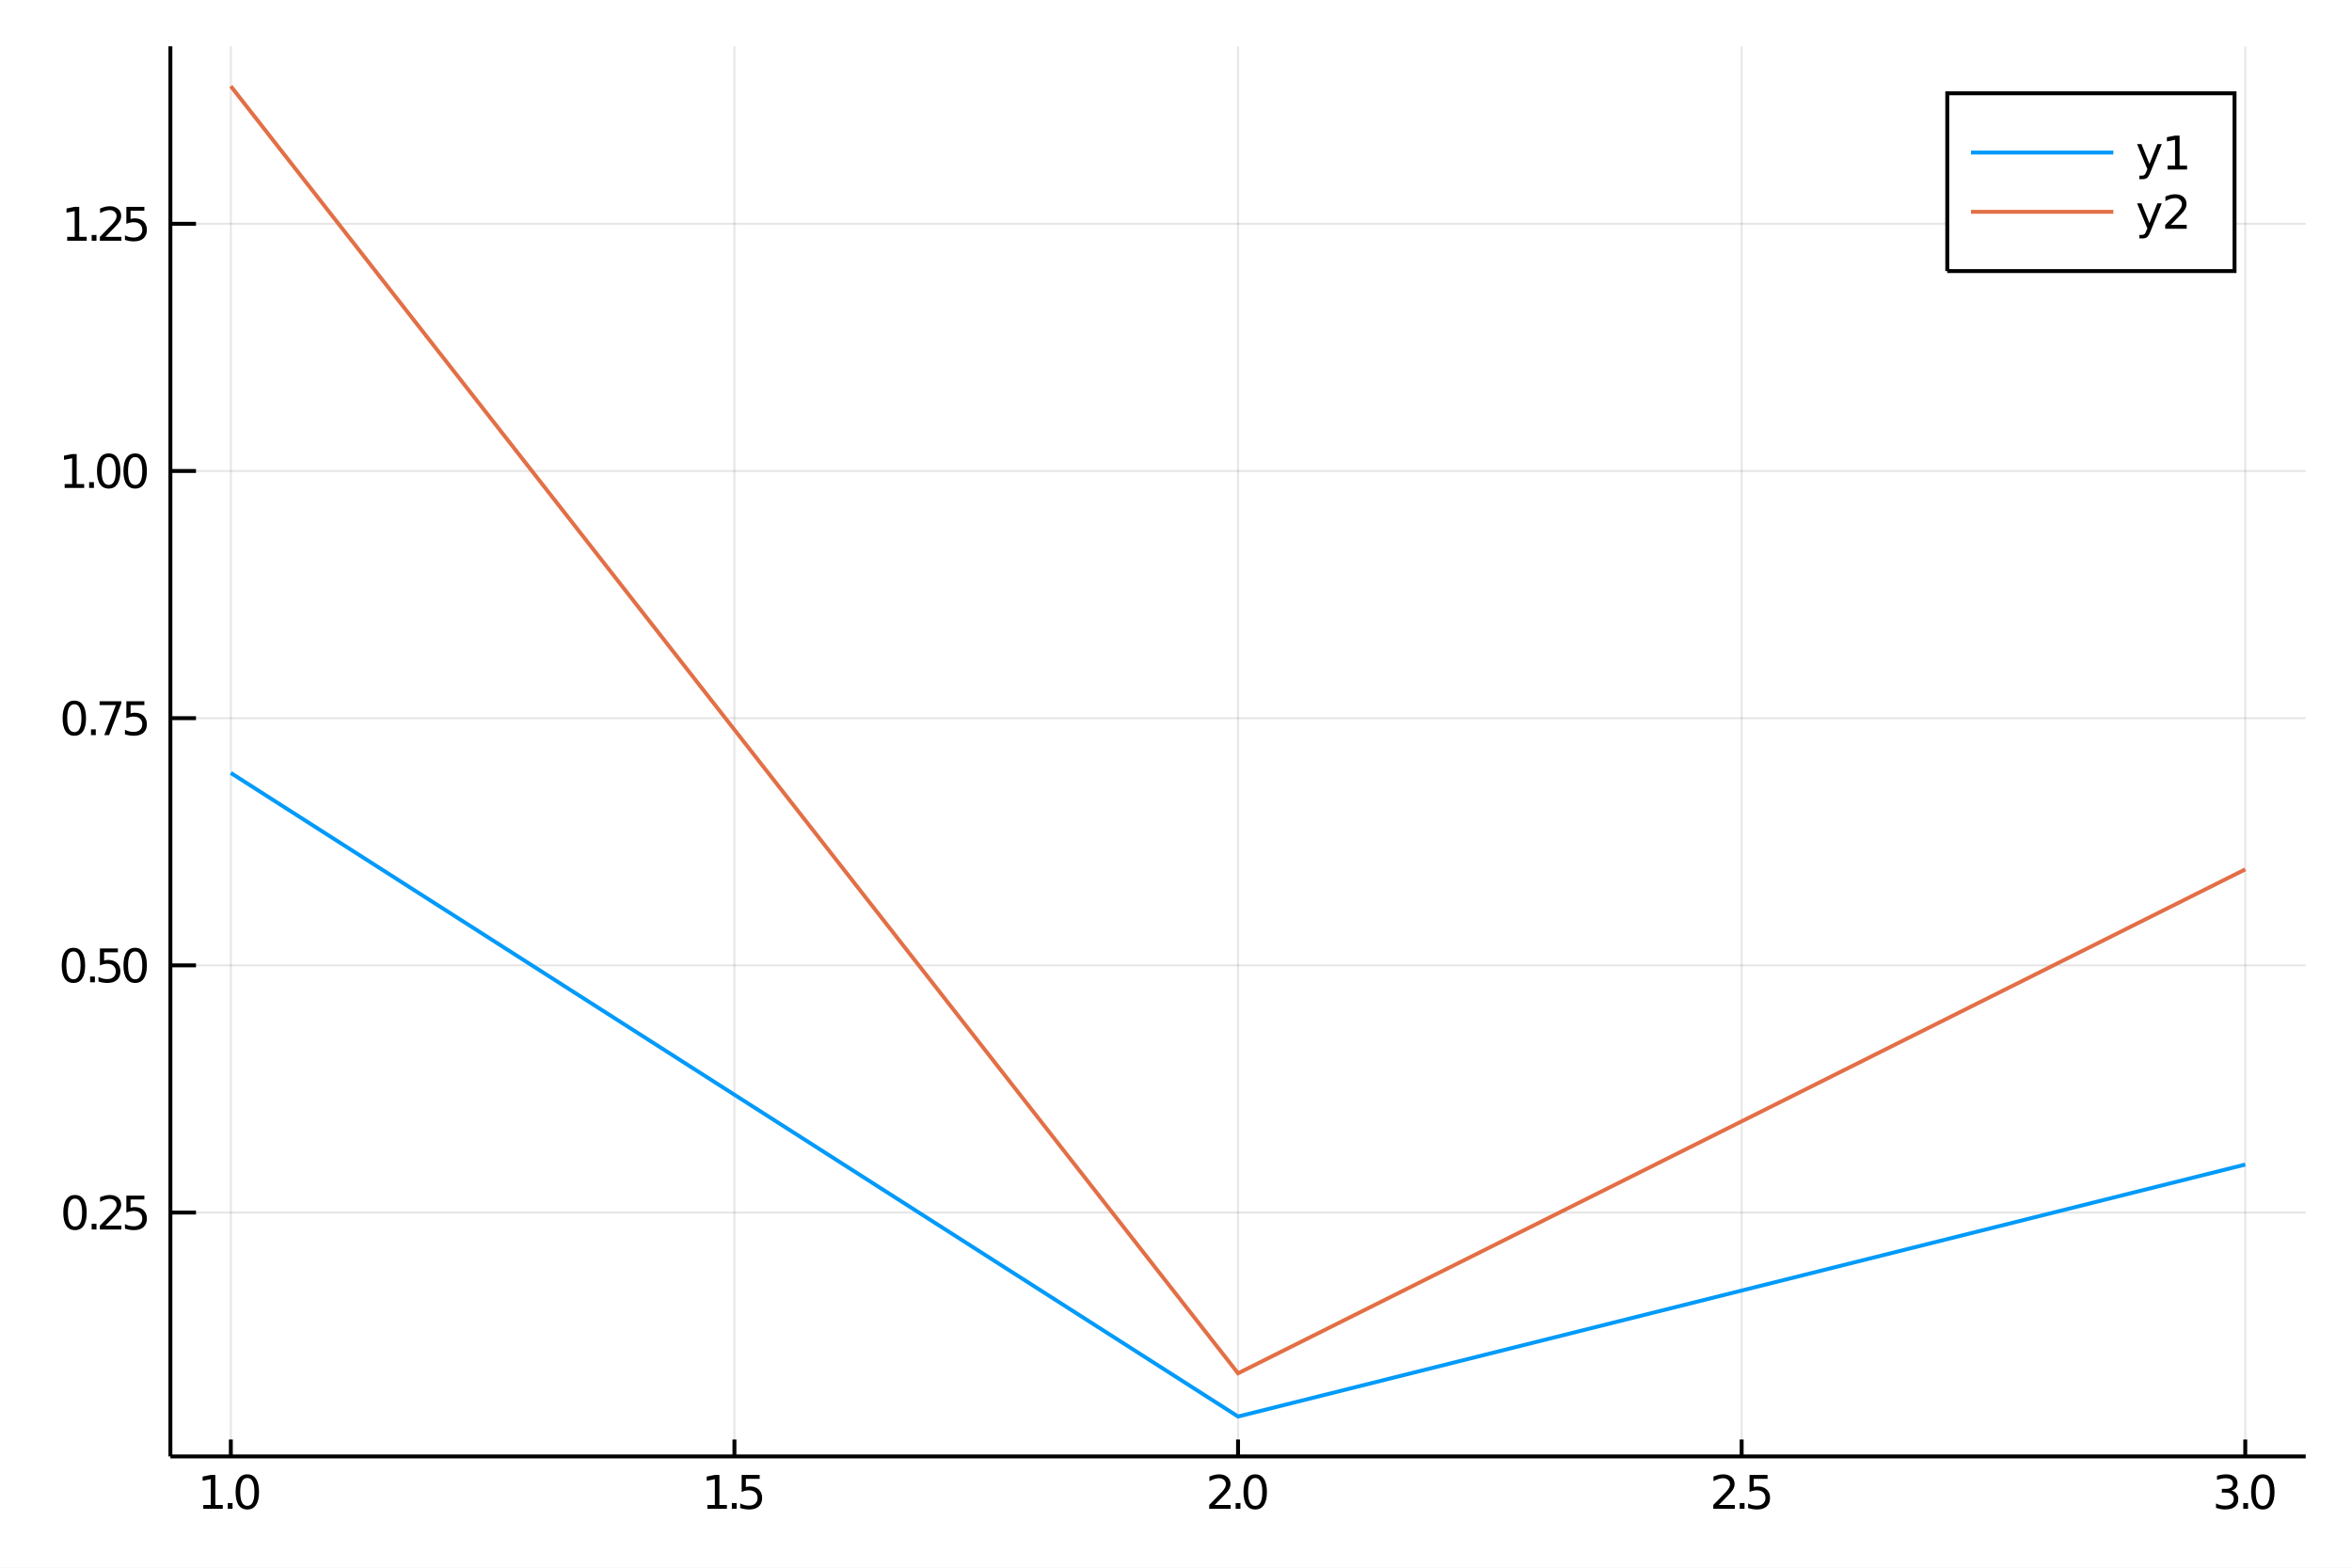
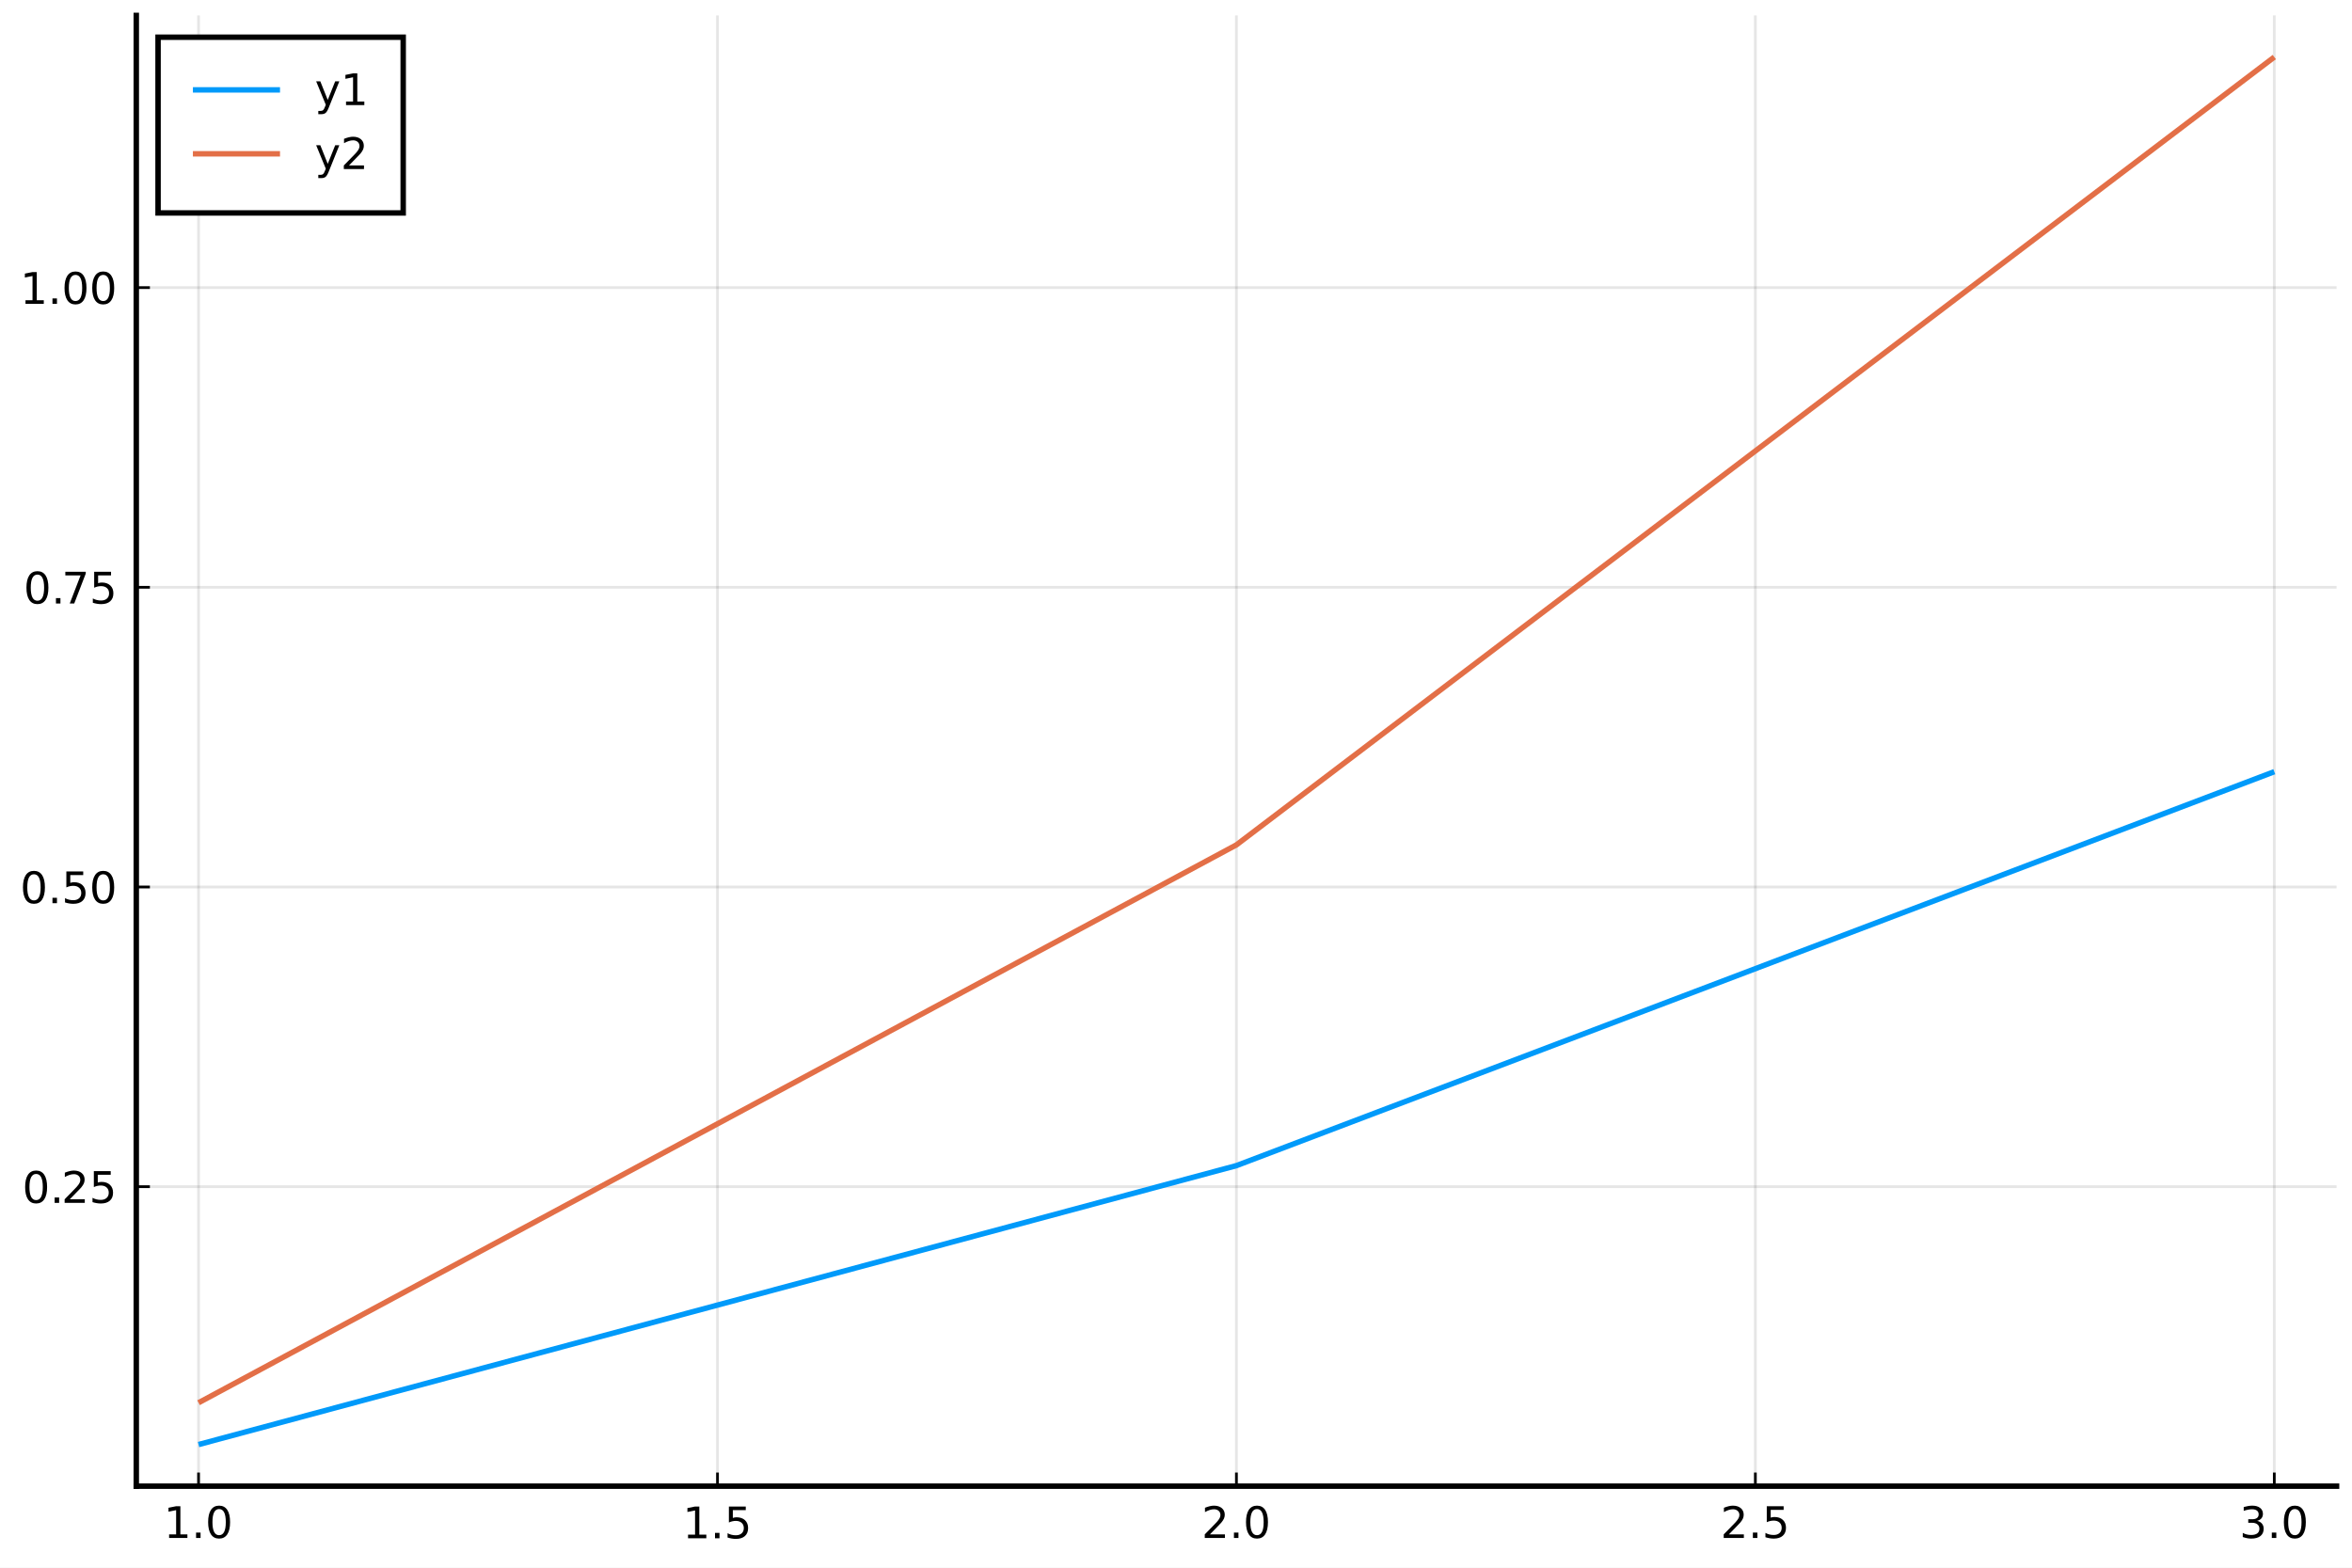
- <svg xmlns="http://www.w3.org/2000/svg" width="600" height="400" viewBox="0 0 2400 1600">
+ <svg xmlns="http://www.w3.org/2000/svg" xmlns:xlink="http://www.w3.org/1999/xlink" height="288pt" version="1.1" viewBox="0 0 432 288" width="432pt">
  <defs>
-     <clipPath id="clip560">
-       <rect x="0" y="0" width="2400" height="1600" />
+     <style type="text/css">
+ *{stroke-linecap:butt;stroke-linejoin:round;}
+   </style>
+   </defs>
+   <g id="figure_1">
+     <g id="patch_1">
+       <path d="M 0 288  L 432 288  L 432 0  L 0 0  z " style="fill:#ffffff;" />
+     </g>
+     <g id="axes_1">
+       <g id="patch_2">
+         <path d="M 25.031 273.025  L 429.165 273.025  L 429.165 2.835  L 25.031 2.835  z " style="fill:#ffffff;" />
+       </g>
+       <g id="matplotlib.axis_1">
+         <g id="xtick_1">
+           <g id="line2d_1">
+             <path clip-path="url(#pabc59243de)" d="M 36.469 273.025  L 36.469 2.835  " style="fill:none;stroke:#000000;stroke-linecap:square;stroke-opacity:0.1;stroke-width:0.5;" />
+           </g>
+           <g id="line2d_2">
+             <defs>
+               <path d="M 0 0  L 0 -2.5  " id="mfd515aedc6" style="stroke:#000000;stroke-width:0.5;" />
+             </defs>
+             <g>
+               <use style="stroke:#000000;stroke-width:0.5;" x="36.469" xlink:href="#mfd515aedc6" y="273.025" />
+             </g>
+           </g>
+           <g id="text_1">
+             <defs>
+               <path d="M 12.406 8.297  L 28.516 8.297  L 28.516 63.922  L 10.984 60.406  L 10.984 69.391  L 28.422 72.906  L 38.281 72.906  L 38.281 8.297  L 54.391 8.297  L 54.391 0  L 12.406 0  z " id="DejaVuSans-49" />
+               <path d="M 10.688 12.406  L 21 12.406  L 21 0  L 10.688 0  z " id="DejaVuSans-46" />
+               <path d="M 31.781 66.406  Q 24.172 66.406 20.328 58.906  Q 16.5 51.422 16.5 36.375  Q 16.5 21.391 20.328 13.891  Q 24.172 6.391 31.781 6.391  Q 39.453 6.391 43.281 13.891  Q 47.125 21.391 47.125 36.375  Q 47.125 51.422 43.281 58.906  Q 39.453 66.406 31.781 66.406  z M 31.781 74.219  Q 44.047 74.219 50.516 64.516  Q 56.984 54.828 56.984 36.375  Q 56.984 17.969 50.516 8.266  Q 44.047 -1.422 31.781 -1.422  Q 19.531 -1.422 13.062 8.266  Q 6.594 17.969 6.594 36.375  Q 6.594 54.828 13.062 64.516  Q 19.531 74.219 31.781 74.219  z " id="DejaVuSans-48" />
+             </defs>
+             <g transform="translate(30.06906 282.6041)scale(0.08 -0.08)">
+               <use transform="translate(0 0.78125)" xlink:href="#DejaVuSans-49" />
+               <use transform="translate(63.62305 0.78125)" xlink:href="#DejaVuSans-46" />
+               <use transform="translate(95.41016 0.78125)" xlink:href="#DejaVuSans-48" />
+             </g>
+           </g>
+         </g>
+         <g id="xtick_2">
+           <g id="line2d_3">
+             <path clip-path="url(#pabc59243de)" d="M 131.784 273.025  L 131.784 2.835  " style="fill:none;stroke:#000000;stroke-linecap:square;stroke-opacity:0.1;stroke-width:0.5;" />
+           </g>
+           <g id="line2d_4">
+             <g>
+               <use style="stroke:#000000;stroke-width:0.5;" x="131.784" xlink:href="#mfd515aedc6" y="273.025" />
+             </g>
+           </g>
+           <g id="text_2">
+             <defs>
+               <path d="M 10.797 72.906  L 49.516 72.906  L 49.516 64.594  L 19.828 64.594  L 19.828 46.734  Q 21.969 47.469 24.109 47.828  Q 26.266 48.188 28.422 48.188  Q 40.625 48.188 47.75 41.5  Q 54.891 34.812 54.891 23.391  Q 54.891 11.625 47.562 5.094  Q 40.234 -1.422 26.906 -1.422  Q 22.312 -1.422 17.547 -0.641  Q 12.797 0.141 7.719 1.703  L 7.719 11.625  Q 12.109 9.234 16.797 8.062  Q 21.484 6.891 26.703 6.891  Q 35.156 6.891 40.078 11.328  Q 45.016 15.766 45.016 23.391  Q 45.016 31 40.078 35.438  Q 35.156 39.891 26.703 39.891  Q 22.75 39.891 18.812 39.016  Q 14.891 38.141 10.797 36.281  z " id="DejaVuSans-53" />
+             </defs>
+             <g transform="translate(125.3837 282.6041)scale(0.08 -0.08)">
+               <use transform="translate(0 0.09375)" xlink:href="#DejaVuSans-49" />
+               <use transform="translate(63.62305 0.09375)" xlink:href="#DejaVuSans-46" />
+               <use transform="translate(95.41016 0.09375)" xlink:href="#DejaVuSans-53" />
+             </g>
+           </g>
+         </g>
+         <g id="xtick_3">
+           <g id="line2d_5">
+             <path clip-path="url(#pabc59243de)" d="M 227.098 273.025  L 227.098 2.835  " style="fill:none;stroke:#000000;stroke-linecap:square;stroke-opacity:0.1;stroke-width:0.5;" />
+           </g>
+           <g id="line2d_6">
+             <g>
+               <use style="stroke:#000000;stroke-width:0.5;" x="227.098" xlink:href="#mfd515aedc6" y="273.025" />
+             </g>
+           </g>
+           <g id="text_3">
+             <defs>
+               <path d="M 19.188 8.297  L 53.609 8.297  L 53.609 0  L 7.328 0  L 7.328 8.297  Q 12.938 14.109 22.625 23.891  Q 32.328 33.688 34.812 36.531  Q 39.547 41.844 41.422 45.531  Q 43.312 49.219 43.312 52.781  Q 43.312 58.594 39.234 62.25  Q 35.156 65.922 28.609 65.922  Q 23.969 65.922 18.812 64.312  Q 13.672 62.703 7.812 59.422  L 7.812 69.391  Q 13.766 71.781 18.938 73  Q 24.125 74.219 28.422 74.219  Q 39.75 74.219 46.484 68.547  Q 53.219 62.891 53.219 53.422  Q 53.219 48.922 51.531 44.891  Q 49.859 40.875 45.406 35.406  Q 44.188 33.984 37.641 27.219  Q 31.109 20.453 19.188 8.297  z " id="DejaVuSans-50" />
+             </defs>
+             <g transform="translate(220.6983 282.6041)scale(0.08 -0.08)">
+               <use transform="translate(0 0.78125)" xlink:href="#DejaVuSans-50" />
+               <use transform="translate(63.62305 0.78125)" xlink:href="#DejaVuSans-46" />
+               <use transform="translate(95.41016 0.78125)" xlink:href="#DejaVuSans-48" />
+             </g>
+           </g>
+         </g>
+         <g id="xtick_4">
+           <g id="line2d_7">
+             <path clip-path="url(#pabc59243de)" d="M 322.413 273.025  L 322.413 2.835  " style="fill:none;stroke:#000000;stroke-linecap:square;stroke-opacity:0.1;stroke-width:0.5;" />
+           </g>
+           <g id="line2d_8">
+             <g>
+               <use style="stroke:#000000;stroke-width:0.5;" x="322.413" xlink:href="#mfd515aedc6" y="273.025" />
+             </g>
+           </g>
+           <g id="text_4">
+             <g transform="translate(316.013 282.6041)scale(0.08 -0.08)">
+               <use transform="translate(0 0.78125)" xlink:href="#DejaVuSans-50" />
+               <use transform="translate(63.62305 0.78125)" xlink:href="#DejaVuSans-46" />
+               <use transform="translate(95.41016 0.78125)" xlink:href="#DejaVuSans-53" />
+             </g>
+           </g>
+         </g>
+         <g id="xtick_5">
+           <g id="line2d_9">
+             <path clip-path="url(#pabc59243de)" d="M 417.728 273.025  L 417.728 2.835  " style="fill:none;stroke:#000000;stroke-linecap:square;stroke-opacity:0.1;stroke-width:0.5;" />
+           </g>
+           <g id="line2d_10">
+             <g>
+               <use style="stroke:#000000;stroke-width:0.5;" x="417.728" xlink:href="#mfd515aedc6" y="273.025" />
+             </g>
+           </g>
+           <g id="text_5">
+             <defs>
+               <path d="M 40.578 39.312  Q 47.656 37.797 51.625 33  Q 55.609 28.219 55.609 21.188  Q 55.609 10.406 48.188 4.484  Q 40.766 -1.422 27.094 -1.422  Q 22.516 -1.422 17.656 -0.516  Q 12.797 0.391 7.625 2.203  L 7.625 11.719  Q 11.719 9.328 16.594 8.109  Q 21.484 6.891 26.812 6.891  Q 36.078 6.891 40.938 10.547  Q 45.797 14.203 45.797 21.188  Q 45.797 27.641 41.281 31.266  Q 36.766 34.906 28.719 34.906  L 20.219 34.906  L 20.219 43.016  L 29.109 43.016  Q 36.375 43.016 40.234 45.922  Q 44.094 48.828 44.094 54.297  Q 44.094 59.906 40.109 62.906  Q 36.141 65.922 28.719 65.922  Q 24.656 65.922 20.016 65.031  Q 15.375 64.156 9.812 62.312  L 9.812 71.094  Q 15.438 72.656 20.344 73.438  Q 25.25 74.219 29.594 74.219  Q 40.828 74.219 47.359 69.109  Q 53.906 64.016 53.906 55.328  Q 53.906 49.266 50.438 45.094  Q 46.969 40.922 40.578 39.312  z " id="DejaVuSans-51" />
+             </defs>
+             <g transform="translate(411.3276 282.6041)scale(0.08 -0.08)">
+               <use transform="translate(0 0.78125)" xlink:href="#DejaVuSans-51" />
+               <use transform="translate(63.62305 0.78125)" xlink:href="#DejaVuSans-46" />
+               <use transform="translate(95.41016 0.78125)" xlink:href="#DejaVuSans-48" />
+             </g>
+           </g>
+         </g>
+       </g>
+       <g id="matplotlib.axis_2">
+         <g id="ytick_1">
+           <g id="line2d_11">
+             <path clip-path="url(#pabc59243de)" d="M 25.031 218.004  L 429.165 218.004  " style="fill:none;stroke:#000000;stroke-linecap:square;stroke-opacity:0.1;stroke-width:0.5;" />
+           </g>
+           <g id="line2d_12">
+             <defs>
+               <path d="M 0 0  L 2.5 0  " id="m5fab76d186" style="stroke:#000000;stroke-width:0.5;" />
+             </defs>
+             <g>
+               <use style="stroke:#000000;stroke-width:0.5;" x="25.031" xlink:href="#m5fab76d186" y="218.004" />
+             </g>
+           </g>
+           <g id="text_6">
+             <g transform="translate(4.0913 221.0436)scale(0.08 -0.08)">
+               <use transform="translate(0 0.78125)" xlink:href="#DejaVuSans-48" />
+               <use transform="translate(63.62305 0.78125)" xlink:href="#DejaVuSans-46" />
+               <use transform="translate(89.91016 0.78125)" xlink:href="#DejaVuSans-50" />
+               <use transform="translate(153.5332 0.78125)" xlink:href="#DejaVuSans-53" />
+             </g>
+           </g>
+         </g>
+         <g id="ytick_2">
+           <g id="line2d_13">
+             <path clip-path="url(#pabc59243de)" d="M 25.031 162.949  L 429.165 162.949  " style="fill:none;stroke:#000000;stroke-linecap:square;stroke-opacity:0.1;stroke-width:0.5;" />
+           </g>
+           <g id="line2d_14">
+             <g>
+               <use style="stroke:#000000;stroke-width:0.5;" x="25.031" xlink:href="#m5fab76d186" y="162.949" />
+             </g>
+           </g>
+           <g id="text_7">
+             <g transform="translate(3.6913 165.9885)scale(0.08 -0.08)">
+               <use transform="translate(0 0.78125)" xlink:href="#DejaVuSans-48" />
+               <use transform="translate(63.62305 0.78125)" xlink:href="#DejaVuSans-46" />
+               <use transform="translate(95.41016 0.78125)" xlink:href="#DejaVuSans-53" />
+               <use transform="translate(159.0332 0.78125)" xlink:href="#DejaVuSans-48" />
+             </g>
+           </g>
+         </g>
+         <g id="ytick_3">
+           <g id="line2d_15">
+             <path clip-path="url(#pabc59243de)" d="M 25.031 107.894  L 429.165 107.894  " style="fill:none;stroke:#000000;stroke-linecap:square;stroke-opacity:0.1;stroke-width:0.5;" />
+           </g>
+           <g id="line2d_16">
+             <g>
+               <use style="stroke:#000000;stroke-width:0.5;" x="25.031" xlink:href="#m5fab76d186" y="107.894" />
+             </g>
+           </g>
+           <g id="text_8">
+             <defs>
+               <path d="M 8.203 72.906  L 55.078 72.906  L 55.078 68.703  L 28.609 0  L 18.312 0  L 43.219 64.594  L 8.203 64.594  z " id="DejaVuSans-55" />
+             </defs>
+             <g transform="translate(4.3313 110.9334)scale(0.08 -0.08)">
+               <use transform="translate(0 0.78125)" xlink:href="#DejaVuSans-48" />
+               <use transform="translate(63.62305 0.78125)" xlink:href="#DejaVuSans-46" />
+               <use transform="translate(87.66016 0.78125)" xlink:href="#DejaVuSans-55" />
+               <use transform="translate(151.2832 0.78125)" xlink:href="#DejaVuSans-53" />
+             </g>
+           </g>
+         </g>
+         <g id="ytick_4">
+           <g id="line2d_17">
+             <path clip-path="url(#pabc59243de)" d="M 25.031 52.839  L 429.165 52.839  " style="fill:none;stroke:#000000;stroke-linecap:square;stroke-opacity:0.1;stroke-width:0.5;" />
+           </g>
+           <g id="line2d_18">
+             <g>
+               <use style="stroke:#000000;stroke-width:0.5;" x="25.031" xlink:href="#m5fab76d186" y="52.839" />
+             </g>
+           </g>
+           <g id="text_9">
+             <g transform="translate(3.6913 55.87831)scale(0.08 -0.08)">
+               <use transform="translate(0 0.78125)" xlink:href="#DejaVuSans-49" />
+               <use transform="translate(63.62305 0.78125)" xlink:href="#DejaVuSans-46" />
+               <use transform="translate(95.41016 0.78125)" xlink:href="#DejaVuSans-48" />
+               <use transform="translate(159.0332 0.78125)" xlink:href="#DejaVuSans-48" />
+             </g>
+           </g>
+         </g>
+       </g>
+       <g id="line2d_19">
+         <path clip-path="url(#pabc59243de)" d="M 36.469 265.378  L 227.098 214.136  L 417.728 141.77  " style="fill:none;stroke:#009afa;" />
+       </g>
+       <g id="line2d_20">
+         <path clip-path="url(#pabc59243de)" d="M 36.469 257.698  L 227.098 155.212  L 417.728 10.482  " style="fill:none;stroke:#e36f47;" />
+       </g>
+       <g id="patch_3">
+         <path d="M 25.031 273.025  L 25.031 2.835  " style="fill:none;stroke:#000000;stroke-linecap:square;stroke-linejoin:miter;" />
+       </g>
+       <g id="patch_4">
+         <path d="M 25.031 273.025  L 429.165 273.025  " style="fill:none;stroke:#000000;stroke-linecap:square;stroke-linejoin:miter;" />
+       </g>
+       <g id="legend_1">
+         <g id="patch_5">
+           <path d="M 29.031 39.12  L 74.056 39.12  L 74.056 6.835  L 29.031 6.835  z " style="fill:#ffffff;stroke:#000000;stroke-linejoin:miter;" />
+         </g>
+         <g id="line2d_21">
+           <path d="M 35.431 16.513  L 51.431 16.513  " style="fill:none;stroke:#009afa;stroke-linejoin:miter;" />
+         </g>
+         <g id="line2d_22" />
+         <g id="text_10">
+           <defs>
+             <path d="M 32.172 -5.078  Q 28.375 -14.844 24.75 -17.812  Q 21.141 -20.797 15.094 -20.797  L 7.906 -20.797  L 7.906 -13.281  L 13.188 -13.281  Q 16.891 -13.281 18.938 -11.516  Q 21 -9.766 23.484 -3.219  L 25.094 0.875  L 2.984 54.688  L 12.5 54.688  L 29.594 11.922  L 46.688 54.688  L 56.203 54.688  z " id="DejaVuSans-121" />
+           </defs>
+           <g transform="translate(57.8313 19.3134)scale(0.08 -0.08)">
+             <use xlink:href="#DejaVuSans-121" />
+             <use x="59.18" xlink:href="#DejaVuSans-49" />
+           </g>
+         </g>
+         <g id="line2d_23">
+           <path d="M 35.431 28.256  L 51.431 28.256  " style="fill:none;stroke:#e36f47;stroke-linejoin:miter;" />
+         </g>
+         <g id="line2d_24" />
+         <g id="text_11">
+           <g transform="translate(57.8313 31.0559)scale(0.08 -0.08)">
+             <use xlink:href="#DejaVuSans-121" />
+             <use x="59.18" xlink:href="#DejaVuSans-50" />
+           </g>
+         </g>
+       </g>
+     </g>
+   </g>
+   <defs>
+     <clipPath id="pabc59243de">
+       <rect height="270.191" width="404.134" x="25.031" y="2.835" />
    </clipPath>
  </defs>
-   <path clip-path="url(#clip560)" d=" M0 1600 L2400 1600 L2400 0 L0 0  Z   " fill="#ffffff" fill-rule="evenodd" fill-opacity="1" />
-   <defs>
-     <clipPath id="clip561">
-       <rect x="480" y="0" width="1681" height="1600" />
-     </clipPath>
-   </defs>
-   <path clip-path="url(#clip560)" d=" M173.867 1486.45 L2352.76 1486.45 L2352.76 47.244 L173.867 47.244  Z   " fill="#ffffff" fill-rule="evenodd" fill-opacity="1" />
-   <defs>
-     <clipPath id="clip562">
-       <rect x="173" y="47" width="2180" height="1440" />
-     </clipPath>
-   </defs>
-   <polyline clip-path="url(#clip562)" style="stroke:#000000; stroke-width:2; stroke-opacity:0.1; fill:none" points="   235.533,1486.45 235.533,47.244    " />
-   <polyline clip-path="url(#clip562)" style="stroke:#000000; stroke-width:2; stroke-opacity:0.1; fill:none" points="   749.422,1486.45 749.422,47.244    " />
-   <polyline clip-path="url(#clip562)" style="stroke:#000000; stroke-width:2; stroke-opacity:0.1; fill:none" points="   1263.31,1486.45 1263.31,47.244    " />
-   <polyline clip-path="url(#clip562)" style="stroke:#000000; stroke-width:2; stroke-opacity:0.1; fill:none" points="   1777.2,1486.45 1777.2,47.244    " />
-   <polyline clip-path="url(#clip562)" style="stroke:#000000; stroke-width:2; stroke-opacity:0.1; fill:none" points="   2291.09,1486.45 2291.09,47.244    " />
-   <polyline clip-path="url(#clip562)" style="stroke:#000000; stroke-width:2; stroke-opacity:0.1; fill:none" points="   173.867,1237.54 2352.76,1237.54    " />
-   <polyline clip-path="url(#clip562)" style="stroke:#000000; stroke-width:2; stroke-opacity:0.1; fill:none" points="   173.867,985.258 2352.76,985.258    " />
-   <polyline clip-path="url(#clip562)" style="stroke:#000000; stroke-width:2; stroke-opacity:0.1; fill:none" points="   173.867,732.974 2352.76,732.974    " />
-   <polyline clip-path="url(#clip562)" style="stroke:#000000; stroke-width:2; stroke-opacity:0.1; fill:none" points="   173.867,480.689 2352.76,480.689    " />
-   <polyline clip-path="url(#clip562)" style="stroke:#000000; stroke-width:2; stroke-opacity:0.1; fill:none" points="   173.867,228.405 2352.76,228.405    " />
-   <polyline clip-path="url(#clip560)" style="stroke:#000000; stroke-width:4; stroke-opacity:1; fill:none" points="   173.867,1486.45 2352.76,1486.45    " />
-   <polyline clip-path="url(#clip560)" style="stroke:#000000; stroke-width:4; stroke-opacity:1; fill:none" points="   173.867,1486.45 173.867,47.244    " />
-   <polyline clip-path="url(#clip560)" style="stroke:#000000; stroke-width:4; stroke-opacity:1; fill:none" points="   235.533,1486.45 235.533,1469.18    " />
-   <polyline clip-path="url(#clip560)" style="stroke:#000000; stroke-width:4; stroke-opacity:1; fill:none" points="   749.422,1486.45 749.422,1469.18    " />
-   <polyline clip-path="url(#clip560)" style="stroke:#000000; stroke-width:4; stroke-opacity:1; fill:none" points="   1263.31,1486.45 1263.31,1469.18    " />
-   <polyline clip-path="url(#clip560)" style="stroke:#000000; stroke-width:4; stroke-opacity:1; fill:none" points="   1777.2,1486.45 1777.2,1469.18    " />
-   <polyline clip-path="url(#clip560)" style="stroke:#000000; stroke-width:4; stroke-opacity:1; fill:none" points="   2291.09,1486.45 2291.09,1469.18    " />
-   <polyline clip-path="url(#clip560)" style="stroke:#000000; stroke-width:4; stroke-opacity:1; fill:none" points="   173.867,1237.54 200.013,1237.54    " />
-   <polyline clip-path="url(#clip560)" style="stroke:#000000; stroke-width:4; stroke-opacity:1; fill:none" points="   173.867,985.258 200.013,985.258    " />
-   <polyline clip-path="url(#clip560)" style="stroke:#000000; stroke-width:4; stroke-opacity:1; fill:none" points="   173.867,732.974 200.013,732.974    " />
-   <polyline clip-path="url(#clip560)" style="stroke:#000000; stroke-width:4; stroke-opacity:1; fill:none" points="   173.867,480.689 200.013,480.689    " />
-   <polyline clip-path="url(#clip560)" style="stroke:#000000; stroke-width:4; stroke-opacity:1; fill:none" points="   173.867,228.405 200.013,228.405    " />
-   <path clip-path="url(#clip560)" d="M 0 0 M207.432 1535.98 L215.07 1535.98 L215.07 1509.62 L206.76 1511.29 L206.76 1507.03 L215.024 1505.36 L219.7 1505.36 L219.7 1535.98 L227.339 1535.98 L227.339 1539.92 L207.432 1539.92 L207.432 1535.98 Z" fill="#000000" fill-rule="evenodd" fill-opacity="1" />
-   <path clip-path="url(#clip560)" d="M 0 0 M232.408 1534.04 L237.293 1534.04 L237.293 1539.92 L232.408 1539.92 L232.408 1534.04 Z" fill="#000000" fill-rule="evenodd" fill-opacity="1" />
-   <path clip-path="url(#clip560)" d="M 0 0 M252.362 1508.44 Q248.751 1508.44 246.922 1512 Q245.117 1515.55 245.117 1522.67 Q245.117 1529.78 246.922 1533.35 Q248.751 1536.89 252.362 1536.89 Q255.996 1536.89 257.802 1533.35 Q259.63 1529.78 259.63 1522.67 Q259.63 1515.55 257.802 1512 Q255.996 1508.44 252.362 1508.44 M252.362 1504.73 Q258.172 1504.73 261.228 1509.34 Q264.306 1513.92 264.306 1522.67 Q264.306 1531.4 261.228 1536.01 Q258.172 1540.59 252.362 1540.59 Q246.552 1540.59 243.473 1536.01 Q240.418 1531.4 240.418 1522.67 Q240.418 1513.92 243.473 1509.34 Q246.552 1504.73 252.362 1504.73 Z" fill="#000000" fill-rule="evenodd" fill-opacity="1" />
-   <path clip-path="url(#clip560)" d="M 0 0 M721.818 1535.98 L729.457 1535.98 L729.457 1509.62 L721.147 1511.29 L721.147 1507.03 L729.411 1505.36 L734.087 1505.36 L734.087 1535.98 L741.726 1535.98 L741.726 1539.92 L721.818 1539.92 L721.818 1535.98 Z" fill="#000000" fill-rule="evenodd" fill-opacity="1" />
-   <path clip-path="url(#clip560)" d="M 0 0 M746.795 1534.04 L751.679 1534.04 L751.679 1539.92 L746.795 1539.92 L746.795 1534.04 Z" fill="#000000" fill-rule="evenodd" fill-opacity="1" />
-   <path clip-path="url(#clip560)" d="M 0 0 M756.795 1505.36 L775.151 1505.36 L775.151 1509.3 L761.077 1509.3 L761.077 1517.77 Q762.096 1517.42 763.114 1517.26 Q764.133 1517.07 765.151 1517.07 Q770.938 1517.07 774.318 1520.24 Q777.698 1523.42 777.698 1528.83 Q777.698 1534.41 774.225 1537.51 Q770.753 1540.59 764.434 1540.59 Q762.258 1540.59 759.989 1540.22 Q757.744 1539.85 755.337 1539.11 L755.337 1534.41 Q757.42 1535.54 759.642 1536.1 Q761.864 1536.66 764.341 1536.66 Q768.346 1536.66 770.684 1534.55 Q773.022 1532.44 773.022 1528.83 Q773.022 1525.22 770.684 1523.11 Q768.346 1521.01 764.341 1521.01 Q762.466 1521.01 760.591 1521.42 Q758.739 1521.84 756.795 1522.72 L756.795 1505.36 Z" fill="#000000" fill-rule="evenodd" fill-opacity="1" />
-   <path clip-path="url(#clip560)" d="M 0 0 M1239.48 1535.98 L1255.8 1535.98 L1255.8 1539.92 L1233.86 1539.92 L1233.86 1535.98 Q1236.52 1533.23 1241.1 1528.6 Q1245.71 1523.95 1246.89 1522.61 Q1249.13 1520.08 1250.01 1518.35 Q1250.92 1516.59 1250.92 1514.9 Q1250.92 1512.14 1248.97 1510.41 Q1247.05 1508.67 1243.95 1508.67 Q1241.75 1508.67 1239.3 1509.43 Q1236.86 1510.2 1234.09 1511.75 L1234.09 1507.03 Q1236.91 1505.89 1239.36 1505.31 Q1241.82 1504.73 1243.86 1504.73 Q1249.23 1504.73 1252.42 1507.42 Q1255.61 1510.11 1255.61 1514.6 Q1255.61 1516.73 1254.8 1518.65 Q1254.02 1520.54 1251.91 1523.14 Q1251.33 1523.81 1248.23 1527.03 Q1245.13 1530.22 1239.48 1535.98 Z" fill="#000000" fill-rule="evenodd" fill-opacity="1" />
-   <path clip-path="url(#clip560)" d="M 0 0 M1260.87 1534.04 L1265.75 1534.04 L1265.75 1539.92 L1260.87 1539.92 L1260.87 1534.04 Z" fill="#000000" fill-rule="evenodd" fill-opacity="1" />
-   <path clip-path="url(#clip560)" d="M 0 0 M1280.82 1508.44 Q1277.21 1508.44 1275.38 1512 Q1273.58 1515.55 1273.58 1522.67 Q1273.58 1529.78 1275.38 1533.35 Q1277.21 1536.89 1280.82 1536.89 Q1284.46 1536.89 1286.26 1533.35 Q1288.09 1529.78 1288.09 1522.67 Q1288.09 1515.55 1286.26 1512 Q1284.46 1508.44 1280.82 1508.44 M1280.82 1504.73 Q1286.63 1504.73 1289.69 1509.34 Q1292.77 1513.92 1292.77 1522.67 Q1292.77 1531.4 1289.69 1536.01 Q1286.63 1540.59 1280.82 1540.59 Q1275.01 1540.59 1271.93 1536.01 Q1268.88 1531.4 1268.88 1522.67 Q1268.88 1513.92 1271.93 1509.34 Q1275.01 1504.73 1280.82 1504.73 Z" fill="#000000" fill-rule="evenodd" fill-opacity="1" />
-   <path clip-path="url(#clip560)" d="M 0 0 M1753.87 1535.98 L1770.19 1535.98 L1770.19 1539.92 L1748.24 1539.92 L1748.24 1535.98 Q1750.9 1533.23 1755.49 1528.6 Q1760.09 1523.95 1761.27 1522.61 Q1763.52 1520.08 1764.4 1518.35 Q1765.3 1516.59 1765.3 1514.9 Q1765.3 1512.14 1763.36 1510.41 Q1761.44 1508.67 1758.33 1508.67 Q1756.14 1508.67 1753.68 1509.43 Q1751.25 1510.2 1748.47 1511.75 L1748.47 1507.03 Q1751.3 1505.89 1753.75 1505.31 Q1756.2 1504.73 1758.24 1504.73 Q1763.61 1504.73 1766.81 1507.42 Q1770 1510.11 1770 1514.6 Q1770 1516.73 1769.19 1518.65 Q1768.4 1520.54 1766.3 1523.14 Q1765.72 1523.81 1762.62 1527.03 Q1759.52 1530.22 1753.87 1535.98 Z" fill="#000000" fill-rule="evenodd" fill-opacity="1" />
-   <path clip-path="url(#clip560)" d="M 0 0 M1775.26 1534.04 L1780.14 1534.04 L1780.14 1539.92 L1775.26 1539.92 L1775.26 1534.04 Z" fill="#000000" fill-rule="evenodd" fill-opacity="1" />
-   <path clip-path="url(#clip560)" d="M 0 0 M1785.26 1505.36 L1803.61 1505.36 L1803.61 1509.3 L1789.54 1509.3 L1789.54 1517.77 Q1790.56 1517.42 1791.58 1517.26 Q1792.59 1517.07 1793.61 1517.07 Q1799.4 1517.07 1802.78 1520.24 Q1806.16 1523.42 1806.16 1528.83 Q1806.16 1534.41 1802.69 1537.51 Q1799.21 1540.59 1792.89 1540.59 Q1790.72 1540.59 1788.45 1540.22 Q1786.2 1539.85 1783.8 1539.11 L1783.8 1534.41 Q1785.88 1535.54 1788.1 1536.1 Q1790.33 1536.66 1792.8 1536.66 Q1796.81 1536.66 1799.14 1534.55 Q1801.48 1532.44 1801.48 1528.83 Q1801.48 1525.22 1799.14 1523.11 Q1796.81 1521.01 1792.8 1521.01 Q1790.93 1521.01 1789.05 1521.42 Q1787.2 1521.84 1785.26 1522.72 L1785.26 1505.36 Z" fill="#000000" fill-rule="evenodd" fill-opacity="1" />
-   <path clip-path="url(#clip560)" d="M 0 0 M2276.85 1521.29 Q2280.21 1522 2282.08 1524.27 Q2283.98 1526.54 2283.98 1529.87 Q2283.98 1534.99 2280.46 1537.79 Q2276.95 1540.59 2270.46 1540.59 Q2268.29 1540.59 2265.97 1540.15 Q2263.68 1539.73 2261.23 1538.88 L2261.23 1534.36 Q2263.17 1535.5 2265.49 1536.08 Q2267.8 1536.66 2270.33 1536.66 Q2274.72 1536.66 2277.02 1534.92 Q2279.33 1533.18 2279.33 1529.87 Q2279.33 1526.82 2277.18 1525.11 Q2275.05 1523.37 2271.23 1523.37 L2267.2 1523.37 L2267.2 1519.53 L2271.41 1519.53 Q2274.86 1519.53 2276.69 1518.16 Q2278.52 1516.77 2278.52 1514.18 Q2278.52 1511.52 2276.62 1510.11 Q2274.75 1508.67 2271.23 1508.67 Q2269.31 1508.67 2267.11 1509.09 Q2264.91 1509.5 2262.27 1510.38 L2262.27 1506.22 Q2264.93 1505.48 2267.25 1505.11 Q2269.58 1504.73 2271.64 1504.73 Q2276.97 1504.73 2280.07 1507.17 Q2283.17 1509.57 2283.17 1513.69 Q2283.17 1516.56 2281.53 1518.55 Q2279.89 1520.52 2276.85 1521.29 Z" fill="#000000" fill-rule="evenodd" fill-opacity="1" />
-   <path clip-path="url(#clip560)" d="M 0 0 M2289.05 1534.04 L2293.94 1534.04 L2293.94 1539.92 L2289.05 1539.92 L2289.05 1534.04 Z" fill="#000000" fill-rule="evenodd" fill-opacity="1" />
-   <path clip-path="url(#clip560)" d="M 0 0 M2309.01 1508.44 Q2305.39 1508.44 2303.57 1512 Q2301.76 1515.55 2301.76 1522.67 Q2301.76 1529.78 2303.57 1533.35 Q2305.39 1536.89 2309.01 1536.89 Q2312.64 1536.89 2314.45 1533.35 Q2316.27 1529.78 2316.27 1522.67 Q2316.27 1515.55 2314.45 1512 Q2312.64 1508.44 2309.01 1508.44 M2309.01 1504.73 Q2314.82 1504.73 2317.87 1509.34 Q2320.95 1513.92 2320.95 1522.67 Q2320.95 1531.4 2317.87 1536.01 Q2314.82 1540.59 2309.01 1540.59 Q2303.2 1540.59 2300.12 1536.01 Q2297.06 1531.4 2297.06 1522.67 Q2297.06 1513.92 2300.12 1509.34 Q2303.2 1504.73 2309.01 1504.73 Z" fill="#000000" fill-rule="evenodd" fill-opacity="1" />
-   <path clip-path="url(#clip560)" d="M 0 0 M76.534 1223.34 Q72.923 1223.34 71.094 1226.91 Q69.288 1230.45 69.288 1237.58 Q69.288 1244.68 71.094 1248.25 Q72.923 1251.79 76.534 1251.79 Q80.168 1251.79 81.974 1248.25 Q83.802 1244.68 83.802 1237.58 Q83.802 1230.45 81.974 1226.91 Q80.168 1223.34 76.534 1223.34 M76.534 1219.64 Q82.344 1219.64 85.399 1224.24 Q88.478 1228.83 88.478 1237.58 Q88.478 1246.3 85.399 1250.91 Q82.344 1255.49 76.534 1255.49 Q70.724 1255.49 67.645 1250.91 Q64.589 1246.3 64.589 1237.58 Q64.589 1228.83 67.645 1224.24 Q70.724 1219.64 76.534 1219.64 Z" fill="#000000" fill-rule="evenodd" fill-opacity="1" />
-   <path clip-path="url(#clip560)" d="M 0 0 M93.547 1248.94 L98.432 1248.94 L98.432 1254.82 L93.547 1254.82 L93.547 1248.94 Z" fill="#000000" fill-rule="evenodd" fill-opacity="1" />
-   <path clip-path="url(#clip560)" d="M 0 0 M107.529 1250.89 L123.848 1250.89 L123.848 1254.82 L101.904 1254.82 L101.904 1250.89 Q104.566 1248.13 109.149 1243.5 Q113.756 1238.85 114.936 1237.51 Q117.182 1234.98 118.061 1233.25 Q118.964 1231.49 118.964 1229.8 Q118.964 1227.04 117.02 1225.31 Q115.098 1223.57 111.996 1223.57 Q109.797 1223.57 107.344 1224.34 Q104.913 1225.1 102.135 1226.65 L102.135 1221.93 Q104.959 1220.79 107.413 1220.22 Q109.867 1219.64 111.904 1219.64 Q117.274 1219.64 120.469 1222.32 Q123.663 1225.01 123.663 1229.5 Q123.663 1231.63 122.853 1233.55 Q122.066 1235.45 119.959 1238.04 Q119.381 1238.71 116.279 1241.93 Q113.177 1245.12 107.529 1250.89 Z" fill="#000000" fill-rule="evenodd" fill-opacity="1" />
-   <path clip-path="url(#clip560)" d="M 0 0 M128.964 1220.26 L147.32 1220.26 L147.32 1224.2 L133.246 1224.2 L133.246 1232.67 Q134.265 1232.32 135.283 1232.16 Q136.302 1231.98 137.32 1231.98 Q143.107 1231.98 146.487 1235.15 Q149.867 1238.32 149.867 1243.73 Q149.867 1249.31 146.394 1252.41 Q142.922 1255.49 136.603 1255.49 Q134.427 1255.49 132.158 1255.12 Q129.913 1254.75 127.506 1254.01 L127.506 1249.31 Q129.589 1250.45 131.811 1251 Q134.033 1251.56 136.51 1251.56 Q140.515 1251.56 142.853 1249.45 Q145.191 1247.35 145.191 1243.73 Q145.191 1240.12 142.853 1238.02 Q140.515 1235.91 136.51 1235.91 Q134.635 1235.91 132.76 1236.33 Q130.908 1236.74 128.964 1237.62 L128.964 1220.26 Z" fill="#000000" fill-rule="evenodd" fill-opacity="1" />
-   <path clip-path="url(#clip560)" d="M 0 0 M74.936 971.057 Q71.325 971.057 69.497 974.621 Q67.691 978.163 67.691 985.293 Q67.691 992.399 69.497 995.964 Q71.325 999.505 74.936 999.505 Q78.571 999.505 80.376 995.964 Q82.205 992.399 82.205 985.293 Q82.205 978.163 80.376 974.621 Q78.571 971.057 74.936 971.057 M74.936 967.353 Q80.747 967.353 83.802 971.959 Q86.881 976.543 86.881 985.293 Q86.881 994.019 83.802 998.626 Q80.747 1003.21 74.936 1003.21 Q69.126 1003.21 66.048 998.626 Q62.992 994.019 62.992 985.293 Q62.992 976.543 66.048 971.959 Q69.126 967.353 74.936 967.353 Z" fill="#000000" fill-rule="evenodd" fill-opacity="1" />
-   <path clip-path="url(#clip560)" d="M 0 0 M91.95 996.658 L96.835 996.658 L96.835 1002.54 L91.95 1002.54 L91.95 996.658 Z" fill="#000000" fill-rule="evenodd" fill-opacity="1" />
-   <path clip-path="url(#clip560)" d="M 0 0 M101.95 967.978 L120.307 967.978 L120.307 971.913 L106.233 971.913 L106.233 980.385 Q107.251 980.038 108.27 979.876 Q109.288 979.691 110.307 979.691 Q116.094 979.691 119.473 982.862 Q122.853 986.033 122.853 991.45 Q122.853 997.029 119.381 1000.13 Q115.909 1003.21 109.589 1003.21 Q107.413 1003.21 105.145 1002.84 Q102.899 1002.47 100.492 1001.73 L100.492 997.029 Q102.575 998.163 104.797 998.718 Q107.02 999.274 109.497 999.274 Q113.501 999.274 115.839 997.167 Q118.177 995.061 118.177 991.45 Q118.177 987.839 115.839 985.732 Q113.501 983.626 109.497 983.626 Q107.622 983.626 105.747 984.043 Q103.895 984.459 101.95 985.339 L101.95 967.978 Z" fill="#000000" fill-rule="evenodd" fill-opacity="1" />
-   <path clip-path="url(#clip560)" d="M 0 0 M137.922 971.057 Q134.311 971.057 132.482 974.621 Q130.677 978.163 130.677 985.293 Q130.677 992.399 132.482 995.964 Q134.311 999.505 137.922 999.505 Q141.557 999.505 143.362 995.964 Q145.191 992.399 145.191 985.293 Q145.191 978.163 143.362 974.621 Q141.557 971.057 137.922 971.057 M137.922 967.353 Q143.732 967.353 146.788 971.959 Q149.867 976.543 149.867 985.293 Q149.867 994.019 146.788 998.626 Q143.732 1003.21 137.922 1003.21 Q132.112 1003.21 129.033 998.626 Q125.978 994.019 125.978 985.293 Q125.978 976.543 129.033 971.959 Q132.112 967.353 137.922 967.353 Z" fill="#000000" fill-rule="evenodd" fill-opacity="1" />
-   <path clip-path="url(#clip560)" d="M 0 0 M75.839 718.772 Q72.228 718.772 70.4 722.337 Q68.594 725.879 68.594 733.008 Q68.594 740.115 70.4 743.679 Q72.228 747.221 75.839 747.221 Q79.474 747.221 81.279 743.679 Q83.108 740.115 83.108 733.008 Q83.108 725.879 81.279 722.337 Q79.474 718.772 75.839 718.772 M75.839 715.069 Q81.649 715.069 84.705 719.675 Q87.784 724.258 87.784 733.008 Q87.784 741.735 84.705 746.342 Q81.649 750.925 75.839 750.925 Q70.029 750.925 66.95 746.342 Q63.895 741.735 63.895 733.008 Q63.895 724.258 66.95 719.675 Q70.029 715.069 75.839 715.069 Z" fill="#000000" fill-rule="evenodd" fill-opacity="1" />
-   <path clip-path="url(#clip560)" d="M 0 0 M92.853 744.374 L97.737 744.374 L97.737 750.254 L92.853 750.254 L92.853 744.374 Z" fill="#000000" fill-rule="evenodd" fill-opacity="1" />
-   <path clip-path="url(#clip560)" d="M 0 0 M101.626 715.694 L123.848 715.694 L123.848 717.684 L111.302 750.254 L106.418 750.254 L118.223 719.629 L101.626 719.629 L101.626 715.694 Z" fill="#000000" fill-rule="evenodd" fill-opacity="1" />
-   <path clip-path="url(#clip560)" d="M 0 0 M128.964 715.694 L147.32 715.694 L147.32 719.629 L133.246 719.629 L133.246 728.101 Q134.265 727.754 135.283 727.592 Q136.302 727.406 137.32 727.406 Q143.107 727.406 146.487 730.578 Q149.867 733.749 149.867 739.166 Q149.867 744.744 146.394 747.846 Q142.922 750.925 136.603 750.925 Q134.427 750.925 132.158 750.554 Q129.913 750.184 127.506 749.443 L127.506 744.744 Q129.589 745.879 131.811 746.434 Q134.033 746.99 136.51 746.99 Q140.515 746.99 142.853 744.883 Q145.191 742.777 145.191 739.166 Q145.191 735.555 142.853 733.448 Q140.515 731.342 136.51 731.342 Q134.635 731.342 132.76 731.758 Q130.908 732.175 128.964 733.055 L128.964 715.694 Z" fill="#000000" fill-rule="evenodd" fill-opacity="1" />
-   <path clip-path="url(#clip560)" d="M 0 0 M65.978 494.034 L73.617 494.034 L73.617 467.668 L65.307 469.335 L65.307 465.076 L73.571 463.409 L78.247 463.409 L78.247 494.034 L85.885 494.034 L85.885 497.969 L65.978 497.969 L65.978 494.034 Z" fill="#000000" fill-rule="evenodd" fill-opacity="1" />
-   <path clip-path="url(#clip560)" d="M 0 0 M90.955 492.09 L95.839 492.09 L95.839 497.969 L90.955 497.969 L90.955 492.09 Z" fill="#000000" fill-rule="evenodd" fill-opacity="1" />
-   <path clip-path="url(#clip560)" d="M 0 0 M110.909 466.488 Q107.297 466.488 105.469 470.053 Q103.663 473.594 103.663 480.724 Q103.663 487.83 105.469 491.395 Q107.297 494.937 110.909 494.937 Q114.543 494.937 116.348 491.395 Q118.177 487.83 118.177 480.724 Q118.177 473.594 116.348 470.053 Q114.543 466.488 110.909 466.488 M110.909 462.784 Q116.719 462.784 119.774 467.391 Q122.853 471.974 122.853 480.724 Q122.853 489.451 119.774 494.057 Q116.719 498.641 110.909 498.641 Q105.098 498.641 102.02 494.057 Q98.964 489.451 98.964 480.724 Q98.964 471.974 102.02 467.391 Q105.098 462.784 110.909 462.784 Z" fill="#000000" fill-rule="evenodd" fill-opacity="1" />
-   <path clip-path="url(#clip560)" d="M 0 0 M137.922 466.488 Q134.311 466.488 132.482 470.053 Q130.677 473.594 130.677 480.724 Q130.677 487.83 132.482 491.395 Q134.311 494.937 137.922 494.937 Q141.557 494.937 143.362 491.395 Q145.191 487.83 145.191 480.724 Q145.191 473.594 143.362 470.053 Q141.557 466.488 137.922 466.488 M137.922 462.784 Q143.732 462.784 146.788 467.391 Q149.867 471.974 149.867 480.724 Q149.867 489.451 146.788 494.057 Q143.732 498.641 137.922 498.641 Q132.112 498.641 129.033 494.057 Q125.978 489.451 125.978 480.724 Q125.978 471.974 129.033 467.391 Q132.112 462.784 137.922 462.784 Z" fill="#000000" fill-rule="evenodd" fill-opacity="1" />
-   <path clip-path="url(#clip560)" d="M 0 0 M68.571 241.75 L76.21 241.75 L76.21 215.384 L67.9 217.051 L67.9 212.792 L76.163 211.125 L80.839 211.125 L80.839 241.75 L88.478 241.75 L88.478 245.685 L68.571 245.685 L68.571 241.75 Z" fill="#000000" fill-rule="evenodd" fill-opacity="1" />
-   <path clip-path="url(#clip560)" d="M 0 0 M93.547 239.805 L98.432 239.805 L98.432 245.685 L93.547 245.685 L93.547 239.805 Z" fill="#000000" fill-rule="evenodd" fill-opacity="1" />
-   <path clip-path="url(#clip560)" d="M 0 0 M107.529 241.75 L123.848 241.75 L123.848 245.685 L101.904 245.685 L101.904 241.75 Q104.566 238.995 109.149 234.366 Q113.756 229.713 114.936 228.37 Q117.182 225.847 118.061 224.111 Q118.964 222.352 118.964 220.662 Q118.964 217.907 117.02 216.171 Q115.098 214.435 111.996 214.435 Q109.797 214.435 107.344 215.199 Q104.913 215.963 102.135 217.514 L102.135 212.792 Q104.959 211.657 107.413 211.079 Q109.867 210.5 111.904 210.5 Q117.274 210.5 120.469 213.185 Q123.663 215.87 123.663 220.361 Q123.663 222.491 122.853 224.412 Q122.066 226.31 119.959 228.903 Q119.381 229.574 116.279 232.792 Q113.177 235.986 107.529 241.75 Z" fill="#000000" fill-rule="evenodd" fill-opacity="1" />
-   <path clip-path="url(#clip560)" d="M 0 0 M128.964 211.125 L147.32 211.125 L147.32 215.06 L133.246 215.06 L133.246 223.532 Q134.265 223.185 135.283 223.023 Q136.302 222.838 137.32 222.838 Q143.107 222.838 146.487 226.009 Q149.867 229.18 149.867 234.597 Q149.867 240.176 146.394 243.278 Q142.922 246.356 136.603 246.356 Q134.427 246.356 132.158 245.986 Q129.913 245.616 127.506 244.875 L127.506 240.176 Q129.589 241.31 131.811 241.866 Q134.033 242.421 136.51 242.421 Q140.515 242.421 142.853 240.315 Q145.191 238.208 145.191 234.597 Q145.191 230.986 142.853 228.879 Q140.515 226.773 136.51 226.773 Q134.635 226.773 132.76 227.19 Q130.908 227.606 128.964 228.486 L128.964 211.125 Z" fill="#000000" fill-rule="evenodd" fill-opacity="1" />
-   <polyline clip-path="url(#clip562)" style="stroke:#009af9; stroke-width:4; stroke-opacity:1; fill:none" points="   235.533,788.901 1263.31,1445.72 2291.09,1188.56    " />
-   <polyline clip-path="url(#clip562)" style="stroke:#e26f46; stroke-width:4; stroke-opacity:1; fill:none" points="   235.533,87.976 1263.31,1401.6 2291.09,887.3    " />
-   <path clip-path="url(#clip560)" d=" M1987.01 276.658 L2280.13 276.658 L2280.13 95.218 L1987.01 95.218  Z   " fill="#ffffff" fill-rule="evenodd" fill-opacity="1" />
-   <polyline clip-path="url(#clip560)" style="stroke:#000000; stroke-width:4; stroke-opacity:1; fill:none" points="   1987.01,276.658 2280.13,276.658 2280.13,95.218 1987.01,95.218 1987.01,276.658    " />
-   <polyline clip-path="url(#clip560)" style="stroke:#009af9; stroke-width:4; stroke-opacity:1; fill:none" points="   2011.22,155.698 2156.48,155.698    " />
-   <path clip-path="url(#clip560)" d="M 0 0 M2194.53 175.385 Q2192.73 180.015 2191.01 181.427 Q2189.3 182.839 2186.43 182.839 L2183.03 182.839 L2183.03 179.274 L2185.53 179.274 Q2187.29 179.274 2188.26 178.44 Q2189.23 177.607 2190.41 174.505 L2191.17 172.561 L2180.69 147.052 L2185.2 147.052 L2193.3 167.329 L2201.41 147.052 L2205.92 147.052 L2194.53 175.385 Z" fill="#000000" fill-rule="evenodd" fill-opacity="1" />
-   <path clip-path="url(#clip560)" d="M 0 0 M2211.8 169.042 L2219.44 169.042 L2219.44 142.677 L2211.13 144.343 L2211.13 140.084 L2219.39 138.418 L2224.07 138.418 L2224.07 169.042 L2231.71 169.042 L2231.71 172.978 L2211.8 172.978 L2211.8 169.042 Z" fill="#000000" fill-rule="evenodd" fill-opacity="1" />
-   <polyline clip-path="url(#clip560)" style="stroke:#e26f46; stroke-width:4; stroke-opacity:1; fill:none" points="   2011.22,216.178 2156.48,216.178    " />
-   <path clip-path="url(#clip560)" d="M 0 0 M2194.53 235.865 Q2192.73 240.495 2191.01 241.907 Q2189.3 243.319 2186.43 243.319 L2183.03 243.319 L2183.03 239.754 L2185.53 239.754 Q2187.29 239.754 2188.26 238.92 Q2189.23 238.087 2190.41 234.985 L2191.17 233.041 L2180.69 207.532 L2185.2 207.532 L2193.3 227.809 L2201.41 207.532 L2205.92 207.532 L2194.53 235.865 Z" fill="#000000" fill-rule="evenodd" fill-opacity="1" />
-   <path clip-path="url(#clip560)" d="M 0 0 M2215.02 229.522 L2231.34 229.522 L2231.34 233.458 L2209.39 233.458 L2209.39 229.522 Q2212.05 226.768 2216.64 222.138 Q2221.24 217.485 2222.42 216.143 Q2224.67 213.62 2225.55 211.884 Q2226.45 210.124 2226.45 208.435 Q2226.45 205.68 2224.51 203.944 Q2222.59 202.208 2219.48 202.208 Q2217.29 202.208 2214.83 202.972 Q2212.4 203.735 2209.62 205.286 L2209.62 200.564 Q2212.45 199.43 2214.9 198.851 Q2217.35 198.273 2219.39 198.273 Q2224.76 198.273 2227.96 200.958 Q2231.15 203.643 2231.15 208.134 Q2231.15 210.263 2230.34 212.185 Q2229.55 214.083 2227.45 216.675 Q2226.87 217.347 2223.77 220.564 Q2220.66 223.759 2215.02 229.522 Z" fill="#000000" fill-rule="evenodd" fill-opacity="1" />
</svg>
